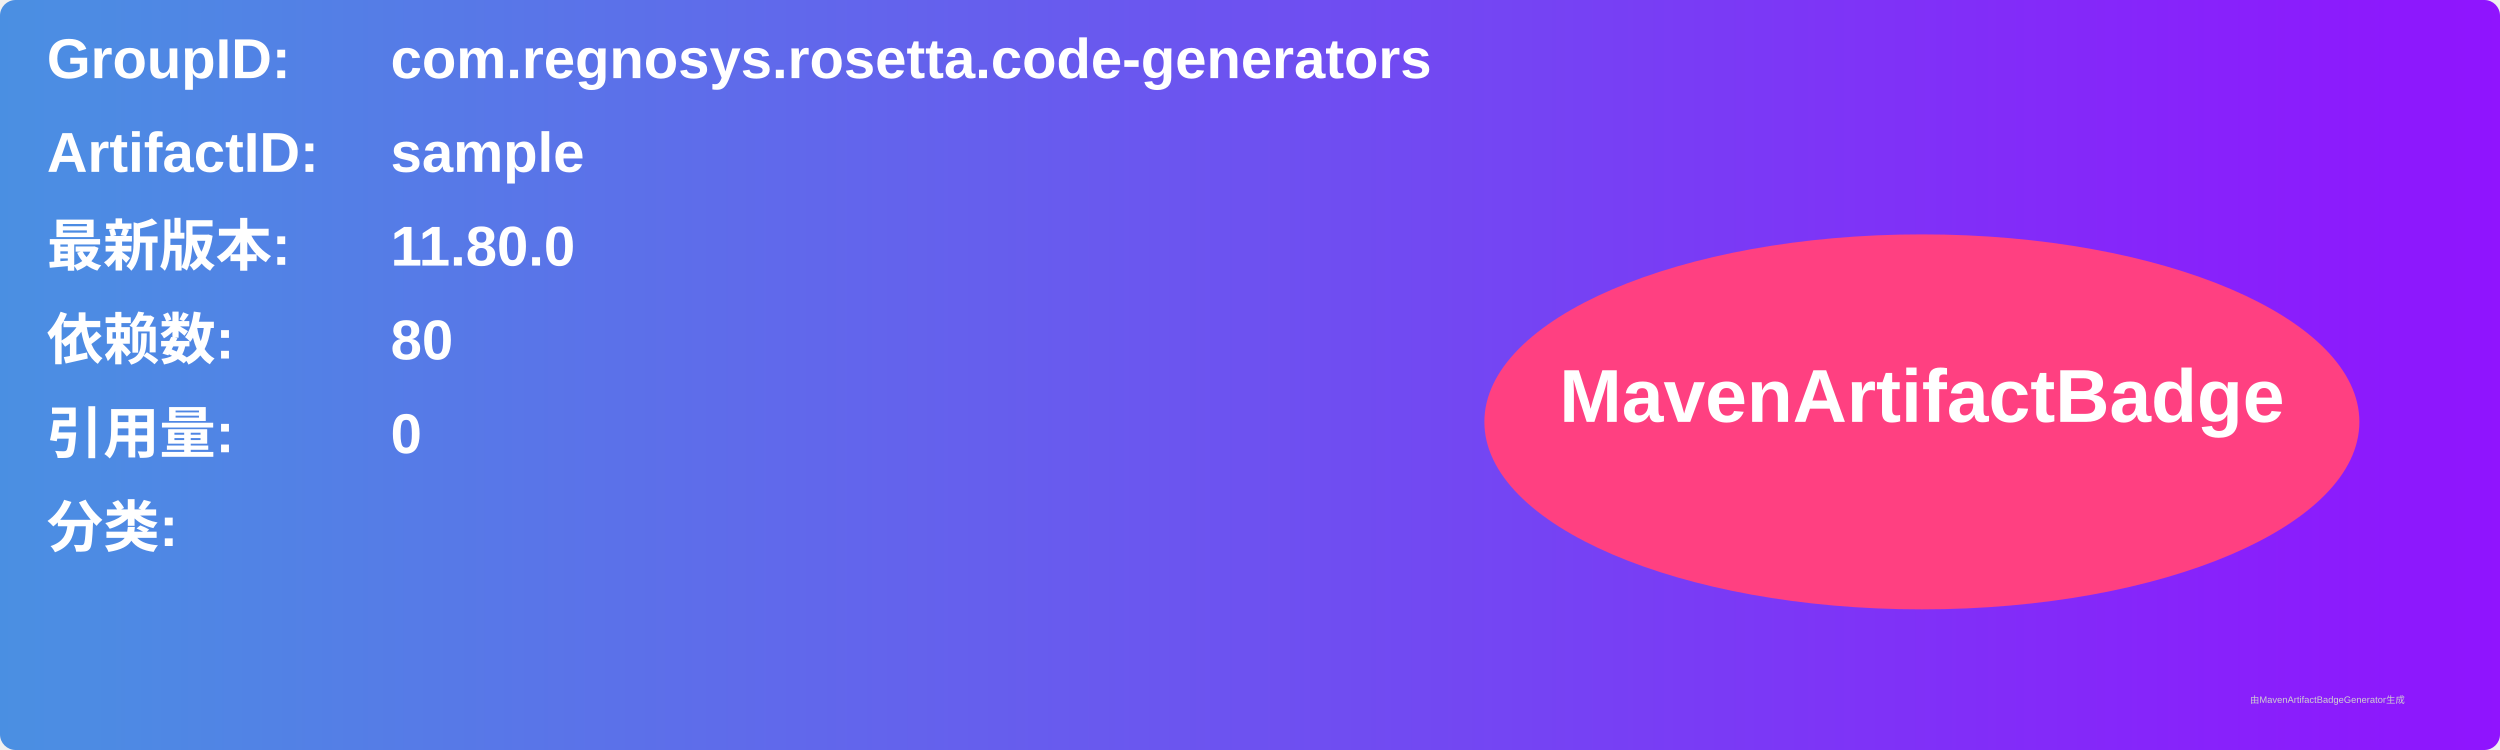
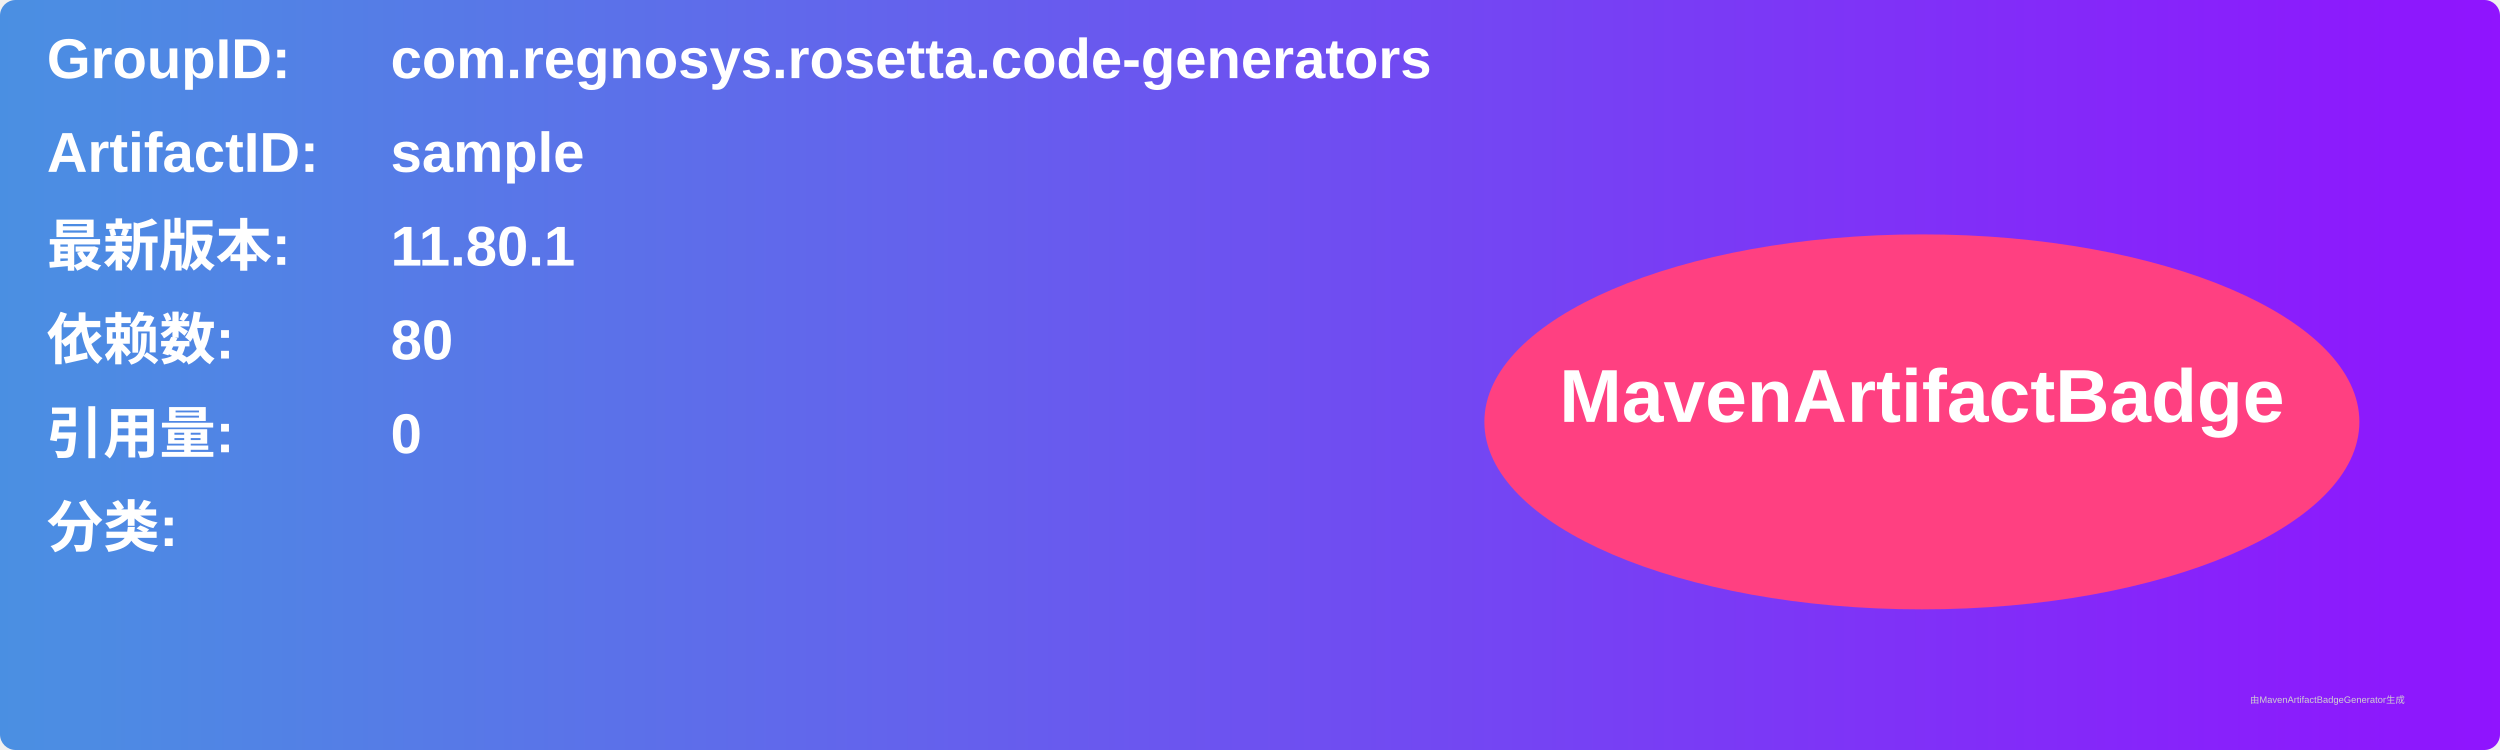
<svg xmlns="http://www.w3.org/2000/svg" width="800" height="240" viewBox="0 0 800 240">
  <linearGradient id="grad" x1="0%" y1="0%" x2="100%" y2="0%">
    <stop offset="0%" stop-color="#4a90e2" />
    <stop offset="100%" stop-color="#9013fe" />
  </linearGradient>
  <rect width="100%" height="100%" rx="5" ry="5" fill="url(#grad)" />
  <g transform="translate(15, 15)">
    <text x="0" y="10" font-family="Arial" font-size="18" fill="white" font-weight="bold" width="260">GroupID:</text>
    <text x="110" y="10" font-family="Arial" font-size="18" fill="white" font-weight="bold" width="460">com.regnosys.rosetta.code-generators</text>
    <text x="0" y="40" font-family="Arial" font-size="18" fill="white" font-weight="bold" width="260">ArtifactID:</text>
    <text x="110" y="40" font-family="Arial" font-size="18" fill="white" font-weight="bold" width="460">sample</text>
    <text x="0" y="70" font-family="Arial" font-size="18" fill="white" font-weight="bold">最新版本:</text>
    <text x="110" y="70" font-family="Arial" font-size="18" fill="white" font-weight="bold">
-       <tspan font-weight="bold">11.80.0</tspan>
+       <tspan font-weight="bold">11.80.1</tspan>
    </text>
    <text x="0" y="100" font-family="Arial" font-size="18" fill="white" font-weight="bold">依赖数: </text>
    <text x="110" y="100" font-family="Arial" font-size="18" fill="white">
      <tspan font-weight="bold">80</tspan>
    </text>
    <text x="0" y="130" font-family="Arial" font-size="18" fill="white" font-weight="bold">引用量: </text>
    <text x="110" y="130" font-family="Arial" font-size="18" fill="white">
      <tspan font-weight="bold">0</tspan>
    </text>
    <text x="0" y="160" font-family="Arial" font-size="18" fill="white" font-weight="bold">分类:</text>
    <text x="10" y="190" font-family="Arial" font-size="10" fill="white">
      <tspan font-weight="bold" />
    </text>
    <ellipse cx="600" cy="120" rx="140" ry="60" fill="#ff4081" />
    <text x="600" y="120" text-anchor="middle" font-family="Arial" font-size="24" fill="white" font-weight="bold">MavenArtifactBadge</text>
  </g>
  <text x="720" y="225" font-family="Arial" font-size="3" fill="#d0d0d0">由MavenArtifactBadgeGenerator生成</text>
</svg>
